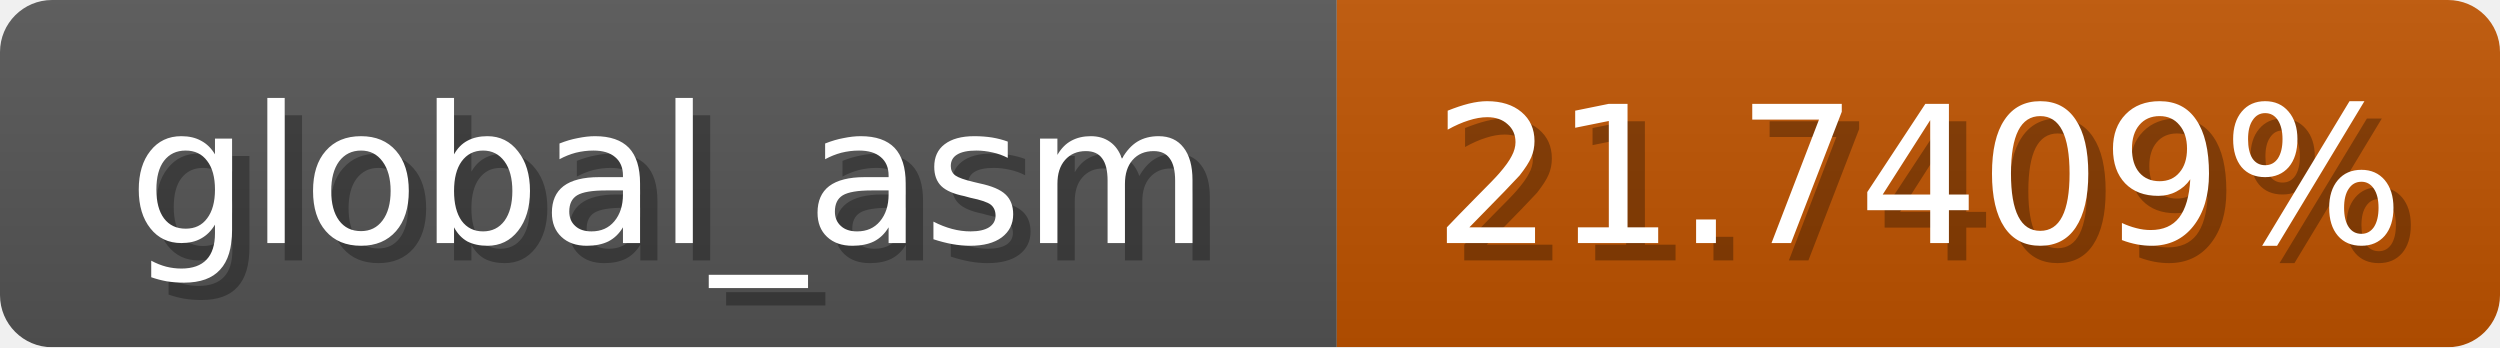
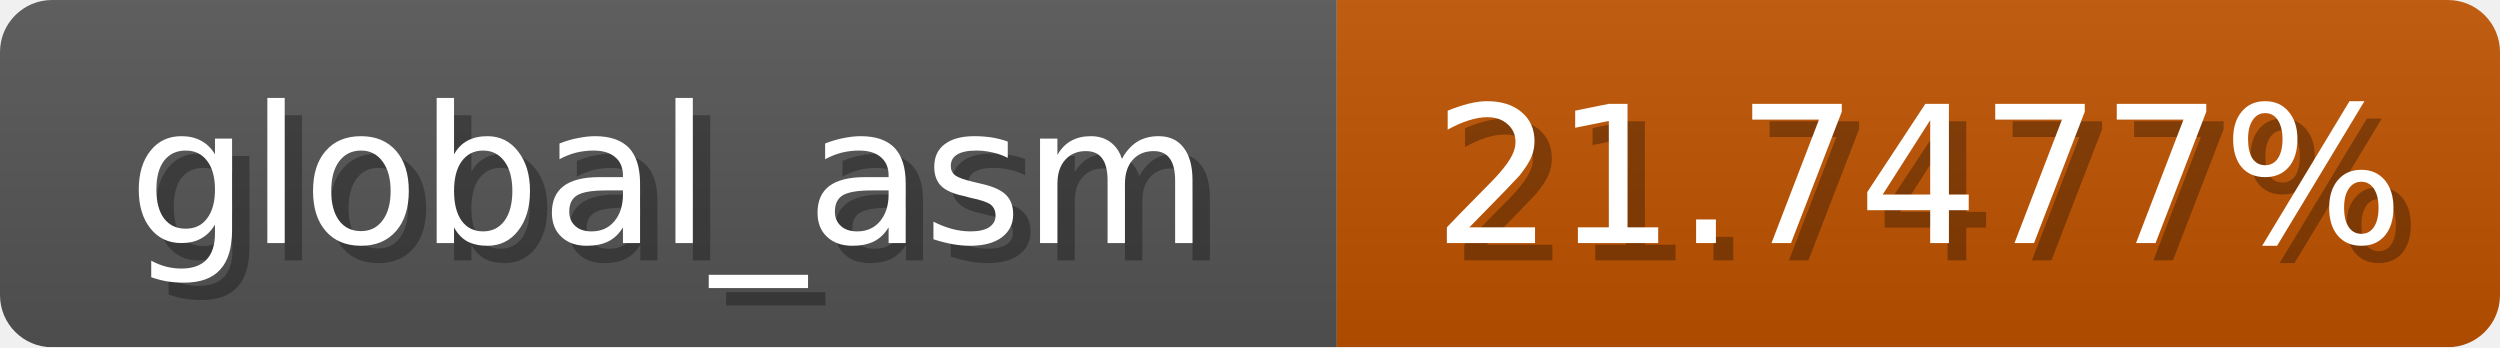
<svg xmlns="http://www.w3.org/2000/svg" width="144" height="20">
  <linearGradient id="b" x2="0" y2="100%">
    <stop offset="0" stop-color="#bbb" stop-opacity=".1" />
    <stop offset="1" stop-opacity=".1" />
  </linearGradient>
  <mask id="anybadge_1">
    <rect width="144" height="20" rx="3" fill="#fff" />
  </mask>
  <g mask="url(#anybadge_1)">
    <path fill="#555" d="M0 0h77v20H0z" />
-     <path fill="#c05300" d="M77 0h67v20H77z" />
+     <path fill="#c05400" d="M77 0h67v20H77z" />
    <path fill="url(#b)" d="M0 0h144v20H0z" />
  </g>
  <g fill="#fff" text-anchor="middle" font-family="DejaVu Sans,Verdana,Geneva,sans-serif" font-size="11">
    <text x="39.5" y="15" fill="#010101" fill-opacity=".3">global_asm</text>
    <text x="38.5" y="14">global_asm</text>
  </g>
  <g fill="#fff" text-anchor="middle" font-family="DejaVu Sans,Verdana,Geneva,sans-serif" font-size="11">
-     <text x="111.5" y="15" fill="#010101" fill-opacity=".3">21.7409%</text>
-     <text x="110.5" y="14">21.7409%</text>
+     <text x="111.5" y="15" fill="#010101" fill-opacity=".3">21.7477%</text>
+     <text x="110.5" y="14">21.7477%</text>
  </g>
</svg>
